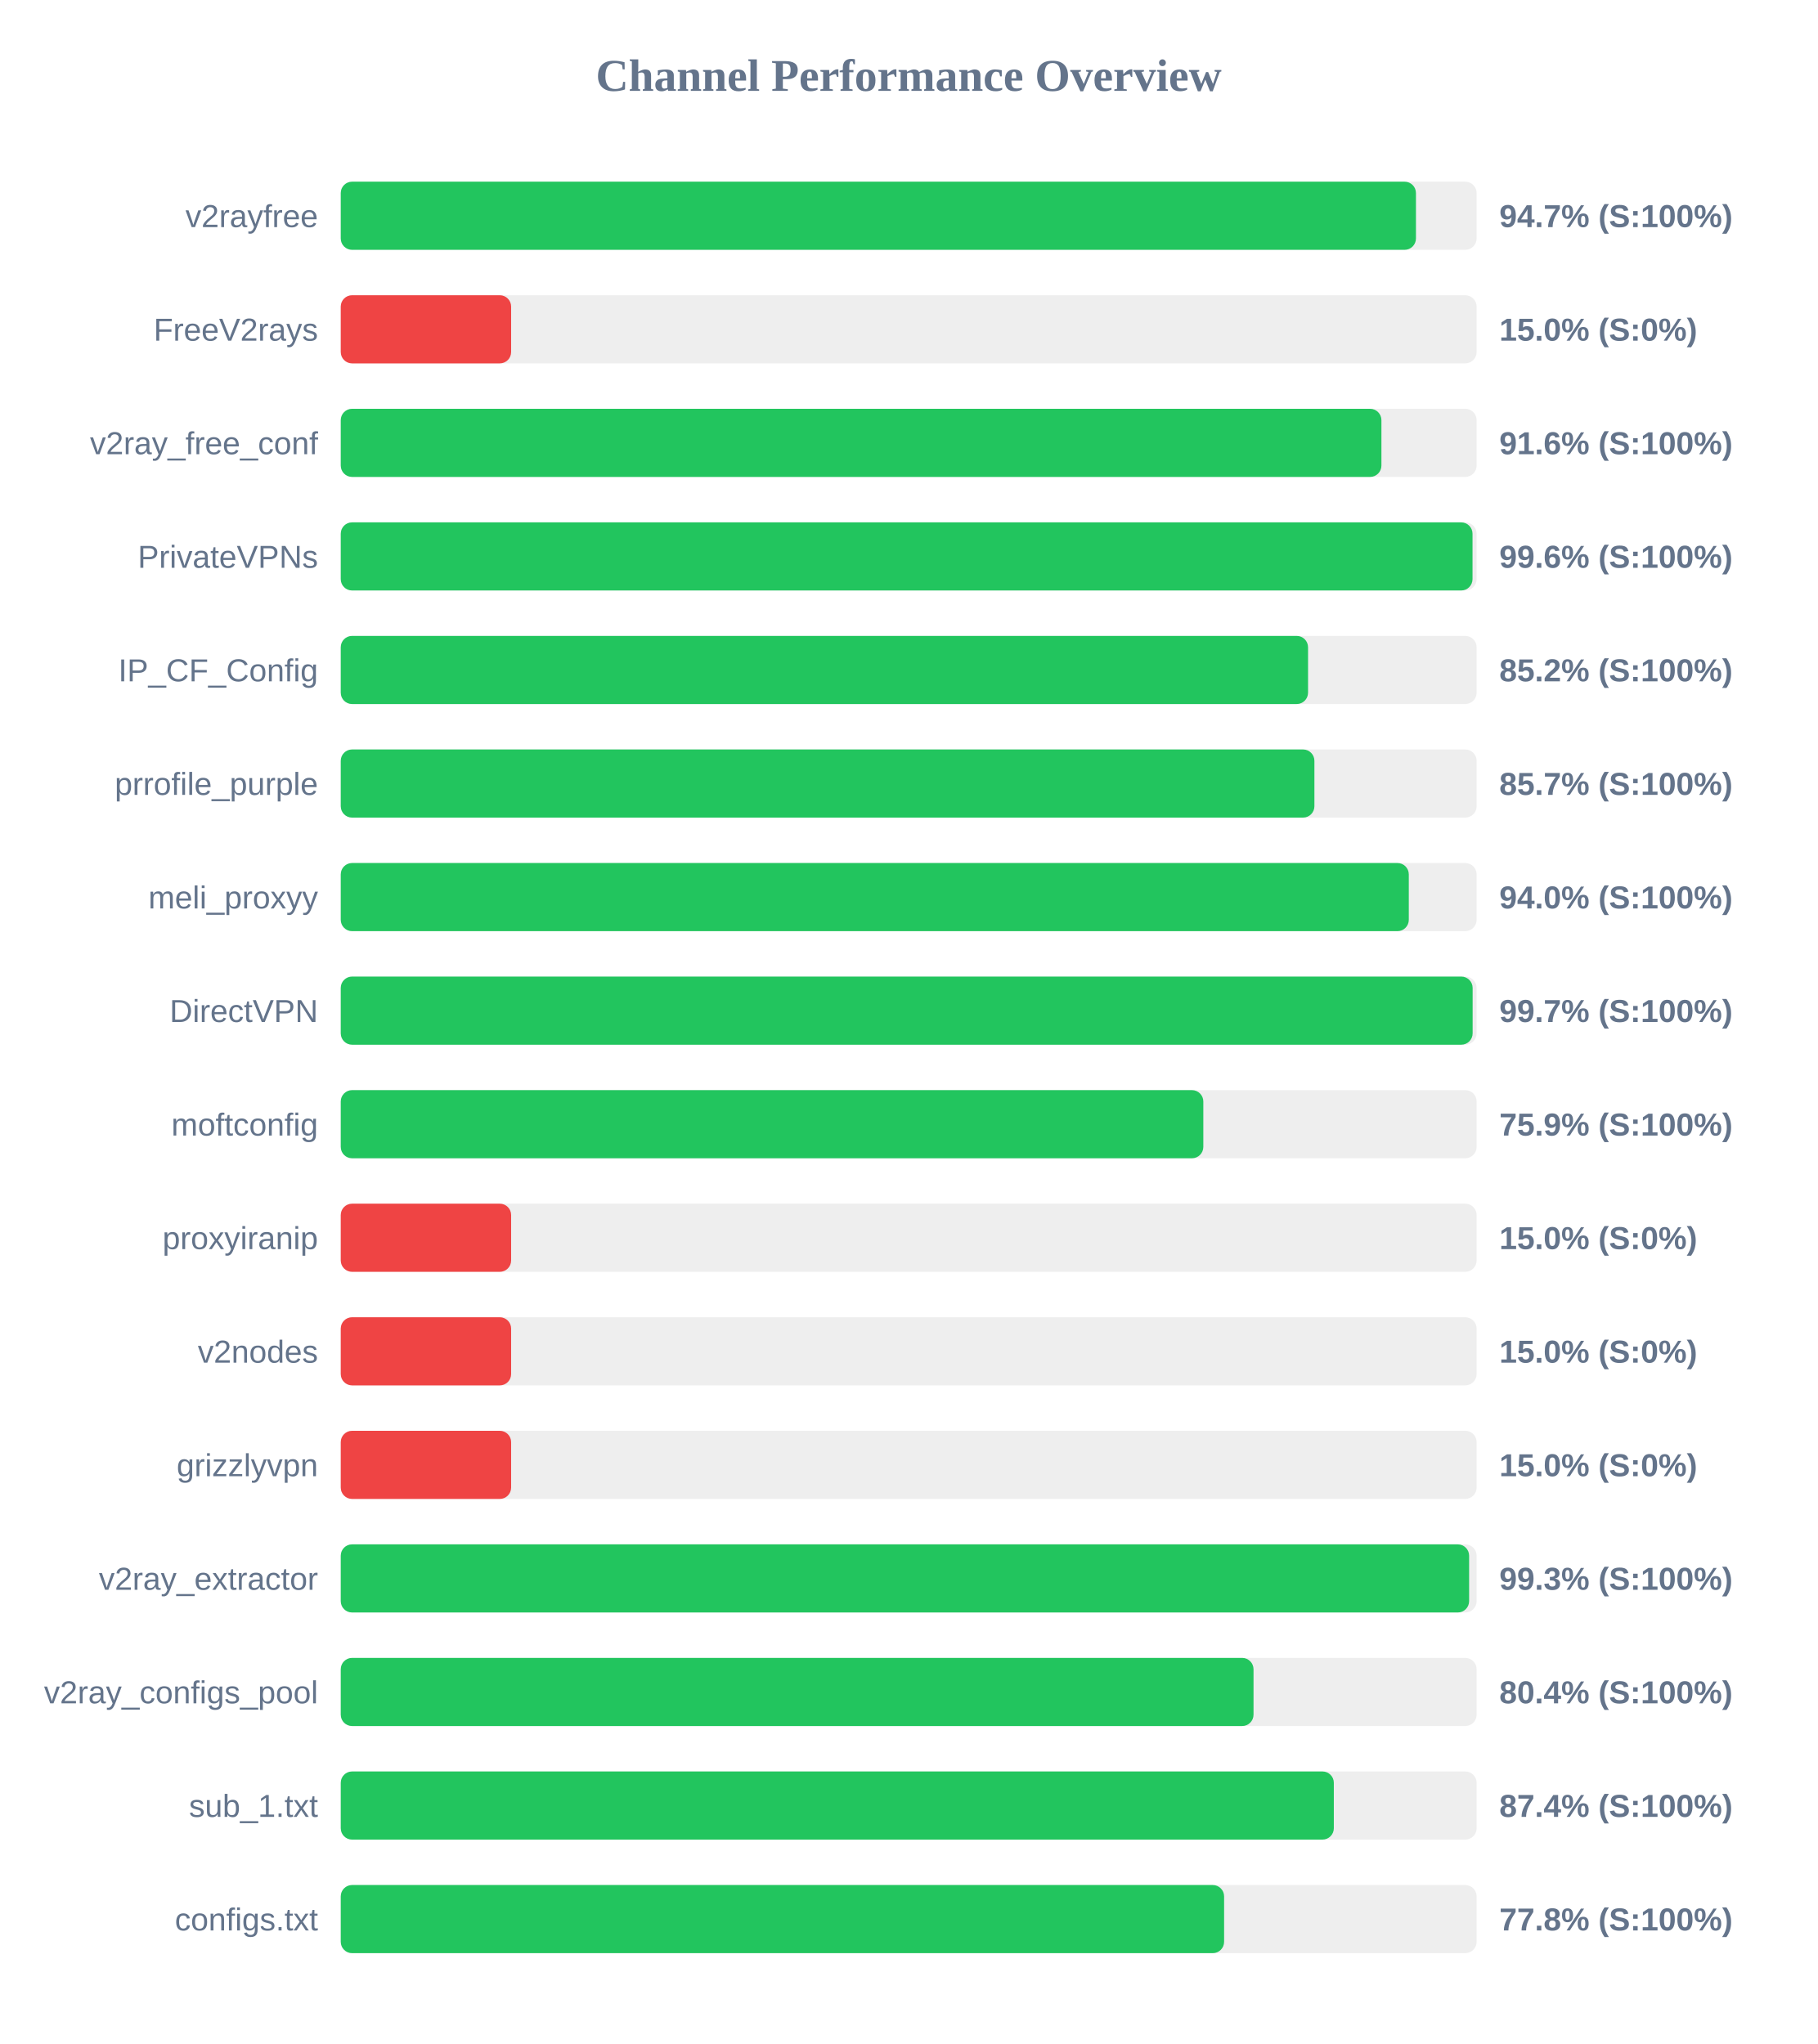
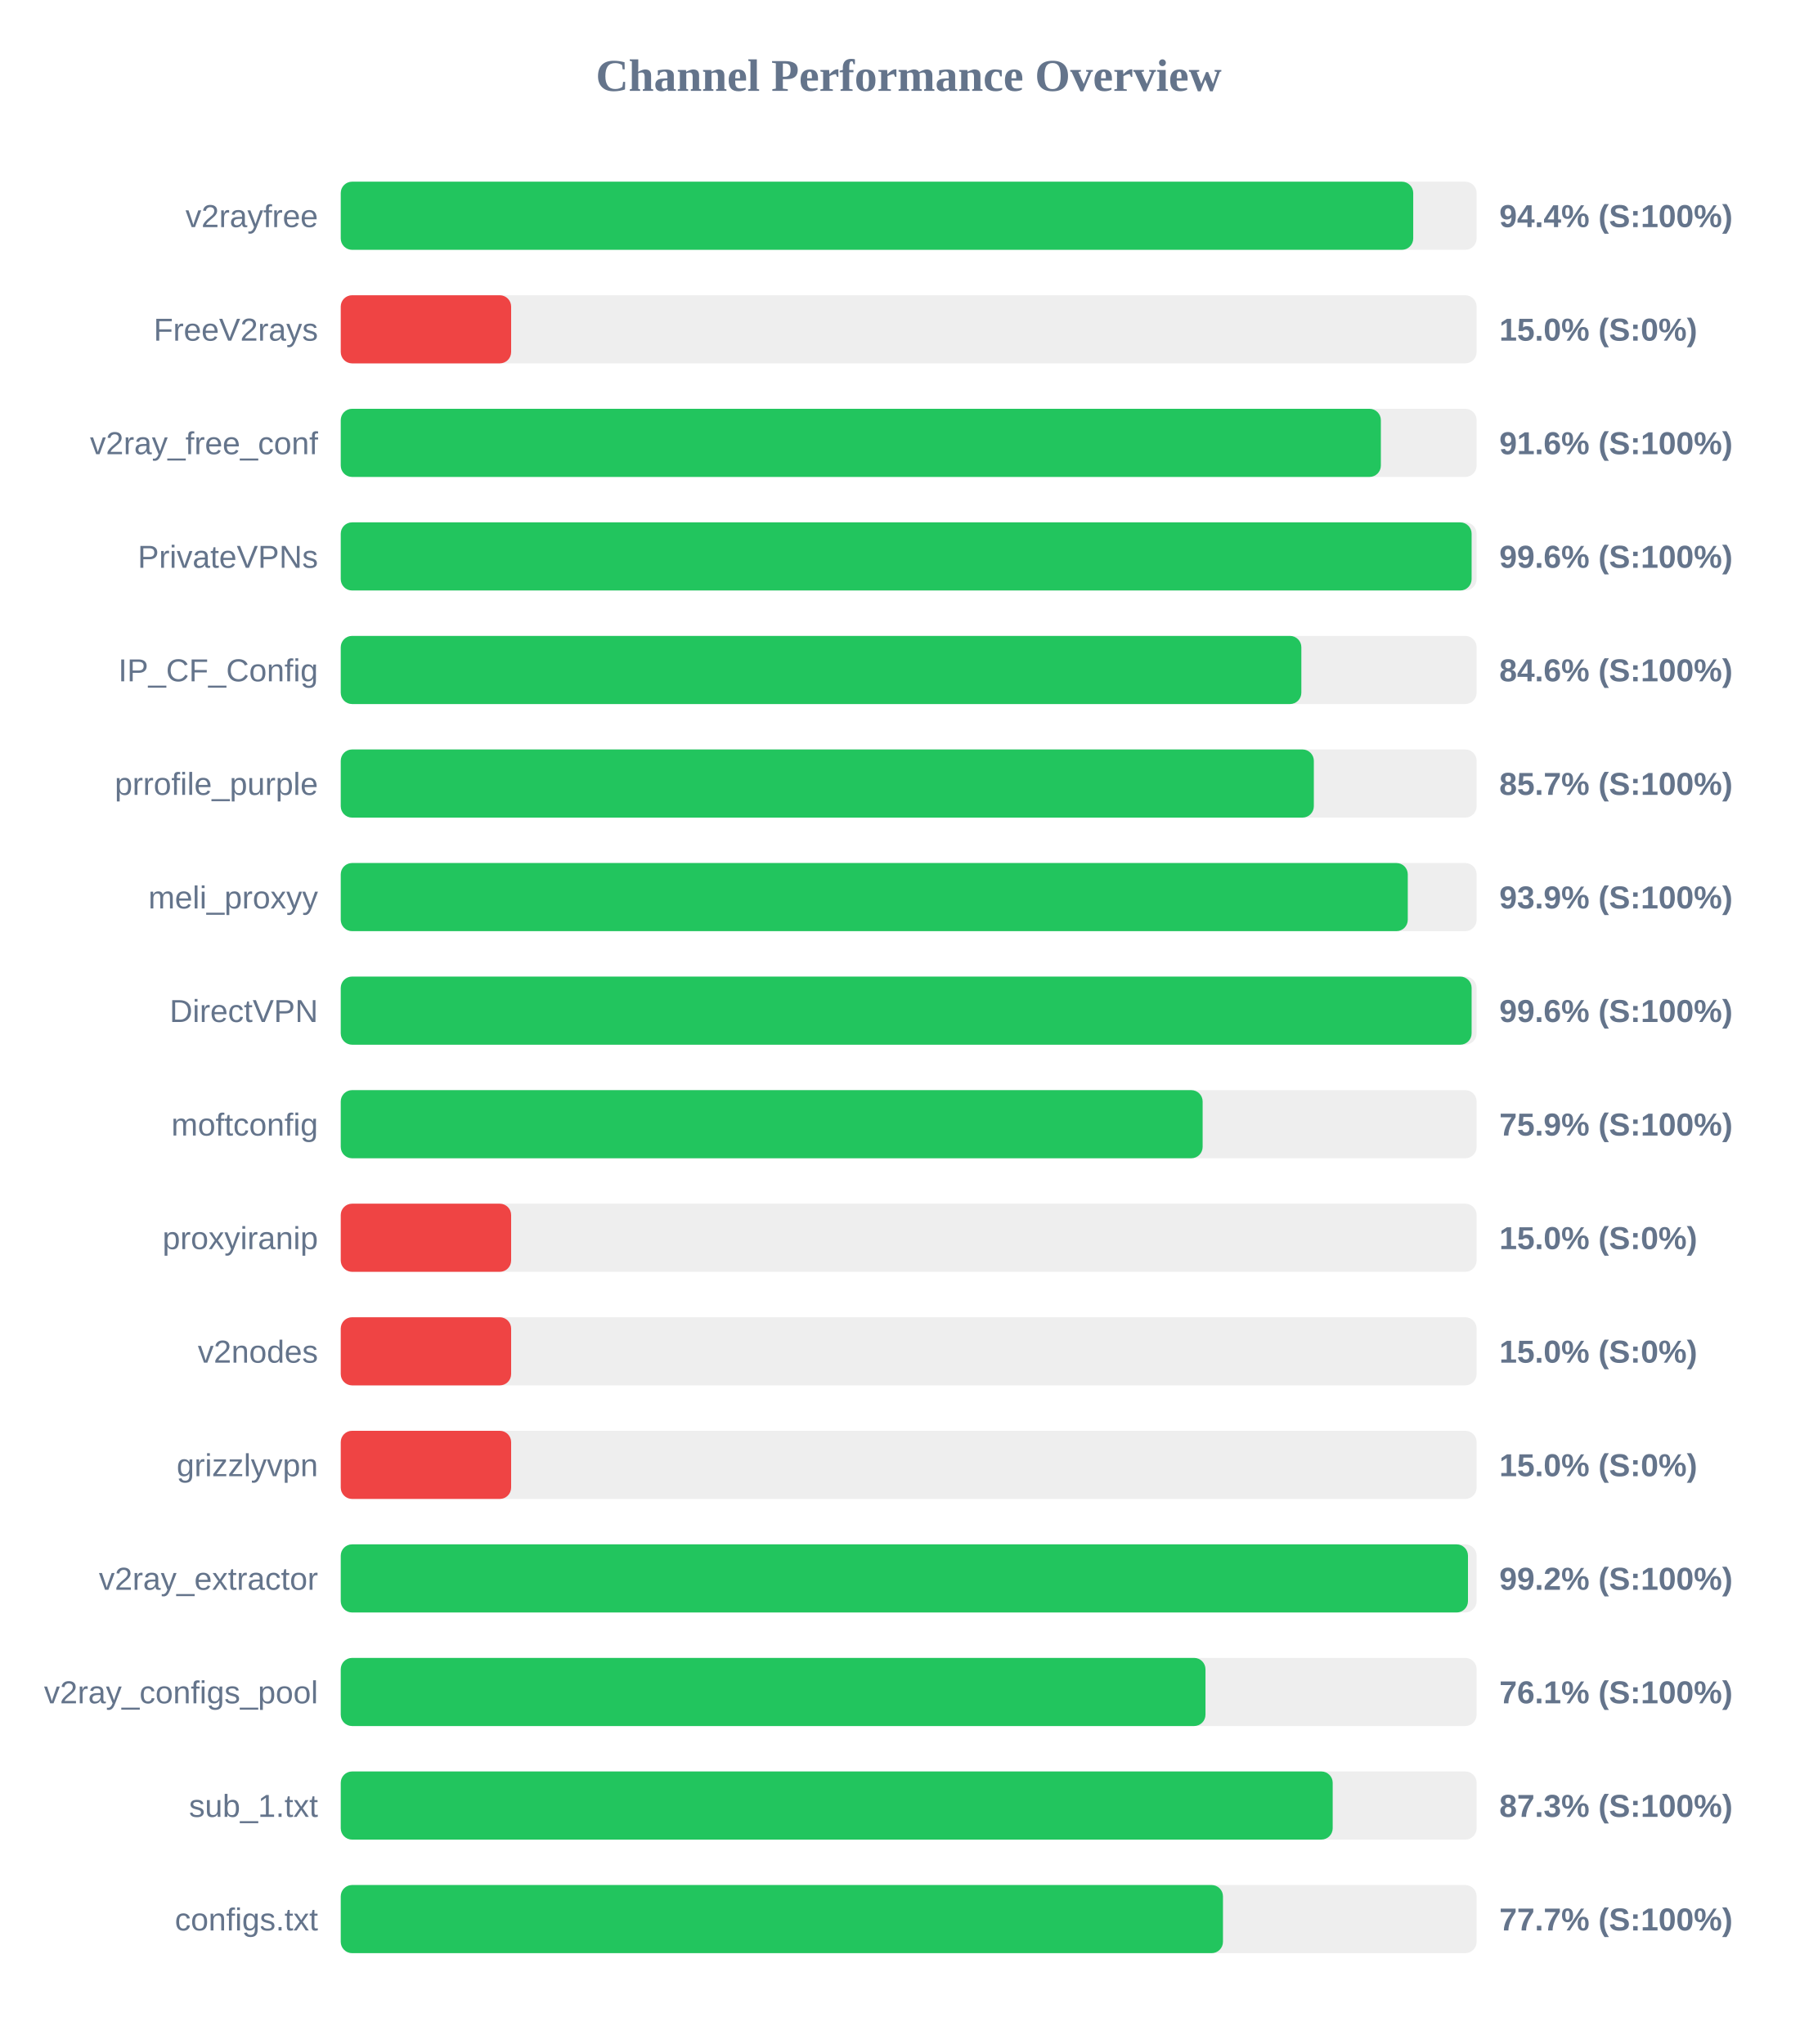
<svg xmlns="http://www.w3.org/2000/svg" width="800" height="900" version="1.1">
  <style>
        .row { font: 14px Arial; fill: #64748b; }
        .score { font: bold 14px Arial; fill: #64748b; }
    </style>
  <text x="400" y="40" text-anchor="middle" font-size="20px" font-weight="bold" fill="#64748b">Channel Performance Overview</text>
  <rect x="150" y="80" width="500" height="30" fill="#eee" rx="5" />
-   <rect x="150" y="80" width="473.3" height="30" fill="#22c55e" rx="5" />
+   <rect x="150" y="80" width="472.1" height="30" fill="#22c55e" rx="5" />
  <text x="140" y="100" text-anchor="end" class="row">v2rayfree</text>
-   <text x="660" y="100" text-anchor="start" class="score">94.7% (S:100%)</text>
+   <text x="660" y="100" text-anchor="start" class="score">94.4% (S:100%)</text>
  <rect x="150" y="130" width="500" height="30" fill="#eee" rx="5" />
  <rect x="150" y="130" width="75.0" height="30" fill="#ef4444" rx="5" />
  <text x="140" y="150" text-anchor="end" class="row">FreeV2rays</text>
  <text x="660" y="150" text-anchor="start" class="score">15.0% (S:0%)</text>
  <rect x="150" y="180" width="500" height="30" fill="#eee" rx="5" />
-   <rect x="150" y="180" width="458.1" height="30" fill="#22c55e" rx="5" />
+   <rect x="150" y="180" width="457.85" height="30" fill="#22c55e" rx="5" />
  <text x="140" y="200" text-anchor="end" class="row">v2ray_free_conf</text>
  <text x="660" y="200" text-anchor="start" class="score">91.6% (S:100%)</text>
  <rect x="150" y="230" width="500" height="30" fill="#eee" rx="5" />
-   <rect x="150" y="230" width="498.2" height="30" fill="#22c55e" rx="5" />
+   <rect x="150" y="230" width="497.8" height="30" fill="#22c55e" rx="5" />
  <text x="140" y="250" text-anchor="end" class="row">PrivateVPNs</text>
  <text x="660" y="250" text-anchor="start" class="score">99.6% (S:100%)</text>
  <rect x="150" y="280" width="500" height="30" fill="#eee" rx="5" />
-   <rect x="150" y="280" width="425.8" height="30" fill="#22c55e" rx="5" />
+   <rect x="150" y="280" width="422.85" height="30" fill="#22c55e" rx="5" />
  <text x="140" y="300" text-anchor="end" class="row">IP_CF_Config</text>
-   <text x="660" y="300" text-anchor="start" class="score">85.2% (S:100%)</text>
+   <text x="660" y="300" text-anchor="start" class="score">84.6% (S:100%)</text>
  <rect x="150" y="330" width="500" height="30" fill="#eee" rx="5" />
-   <rect x="150" y="330" width="428.6" height="30" fill="#22c55e" rx="5" />
+   <rect x="150" y="330" width="428.35" height="30" fill="#22c55e" rx="5" />
  <text x="140" y="350" text-anchor="end" class="row">prrofile_purple</text>
  <text x="660" y="350" text-anchor="start" class="score">85.7% (S:100%)</text>
  <rect x="150" y="380" width="500" height="30" fill="#eee" rx="5" />
-   <rect x="150" y="380" width="470.15" height="30" fill="#22c55e" rx="5" />
+   <rect x="150" y="380" width="469.7" height="30" fill="#22c55e" rx="5" />
  <text x="140" y="400" text-anchor="end" class="row">meli_proxyy</text>
-   <text x="660" y="400" text-anchor="start" class="score">94.0% (S:100%)</text>
+   <text x="660" y="400" text-anchor="start" class="score">93.9% (S:100%)</text>
  <rect x="150" y="430" width="500" height="30" fill="#eee" rx="5" />
-   <rect x="150" y="430" width="498.25" height="30" fill="#22c55e" rx="5" />
+   <rect x="150" y="430" width="497.8" height="30" fill="#22c55e" rx="5" />
  <text x="140" y="450" text-anchor="end" class="row">DirectVPN</text>
-   <text x="660" y="450" text-anchor="start" class="score">99.7% (S:100%)</text>
+   <text x="660" y="450" text-anchor="start" class="score">99.6% (S:100%)</text>
  <rect x="150" y="480" width="500" height="30" fill="#eee" rx="5" />
-   <rect x="150" y="480" width="379.7" height="30" fill="#22c55e" rx="5" />
+   <rect x="150" y="480" width="379.4" height="30" fill="#22c55e" rx="5" />
  <text x="140" y="500" text-anchor="end" class="row">moftconfig</text>
  <text x="660" y="500" text-anchor="start" class="score">75.9% (S:100%)</text>
  <rect x="150" y="530" width="500" height="30" fill="#eee" rx="5" />
  <rect x="150" y="530" width="75.0" height="30" fill="#ef4444" rx="5" />
  <text x="140" y="550" text-anchor="end" class="row">proxyiranip</text>
  <text x="660" y="550" text-anchor="start" class="score">15.0% (S:0%)</text>
  <rect x="150" y="580" width="500" height="30" fill="#eee" rx="5" />
  <rect x="150" y="580" width="75.0" height="30" fill="#ef4444" rx="5" />
  <text x="140" y="600" text-anchor="end" class="row">v2nodes</text>
  <text x="660" y="600" text-anchor="start" class="score">15.0% (S:0%)</text>
  <rect x="150" y="630" width="500" height="30" fill="#eee" rx="5" />
  <rect x="150" y="630" width="75.0" height="30" fill="#ef4444" rx="5" />
  <text x="140" y="650" text-anchor="end" class="row">grizzlyvpn</text>
  <text x="660" y="650" text-anchor="start" class="score">15.0% (S:0%)</text>
  <rect x="150" y="680" width="500" height="30" fill="#eee" rx="5" />
-   <rect x="150" y="680" width="496.7" height="30" fill="#22c55e" rx="5" />
+   <rect x="150" y="680" width="496.2" height="30" fill="#22c55e" rx="5" />
  <text x="140" y="700" text-anchor="end" class="row">v2ray_extractor</text>
-   <text x="660" y="700" text-anchor="start" class="score">99.3% (S:100%)</text>
+   <text x="660" y="700" text-anchor="start" class="score">99.2% (S:100%)</text>
  <rect x="150" y="730" width="500" height="30" fill="#eee" rx="5" />
-   <rect x="150" y="730" width="401.8" height="30" fill="#22c55e" rx="5" />
+   <rect x="150" y="730" width="380.65" height="30" fill="#22c55e" rx="5" />
  <text x="140" y="750" text-anchor="end" class="row">v2ray_configs_pool</text>
-   <text x="660" y="750" text-anchor="start" class="score">80.4% (S:100%)</text>
+   <text x="660" y="750" text-anchor="start" class="score">76.1% (S:100%)</text>
  <rect x="150" y="780" width="500" height="30" fill="#eee" rx="5" />
-   <rect x="150" y="780" width="437.15" height="30" fill="#22c55e" rx="5" />
+   <rect x="150" y="780" width="436.65" height="30" fill="#22c55e" rx="5" />
  <text x="140" y="800" text-anchor="end" class="row">sub_1.txt</text>
-   <text x="660" y="800" text-anchor="start" class="score">87.4% (S:100%)</text>
+   <text x="660" y="800" text-anchor="start" class="score">87.3% (S:100%)</text>
  <rect x="150" y="830" width="500" height="30" fill="#eee" rx="5" />
-   <rect x="150" y="830" width="388.85" height="30" fill="#22c55e" rx="5" />
+   <rect x="150" y="830" width="388.35" height="30" fill="#22c55e" rx="5" />
  <text x="140" y="850" text-anchor="end" class="row">configs.txt</text>
-   <text x="660" y="850" text-anchor="start" class="score">77.8% (S:100%)</text>
+   <text x="660" y="850" text-anchor="start" class="score">77.7% (S:100%)</text>
</svg>
